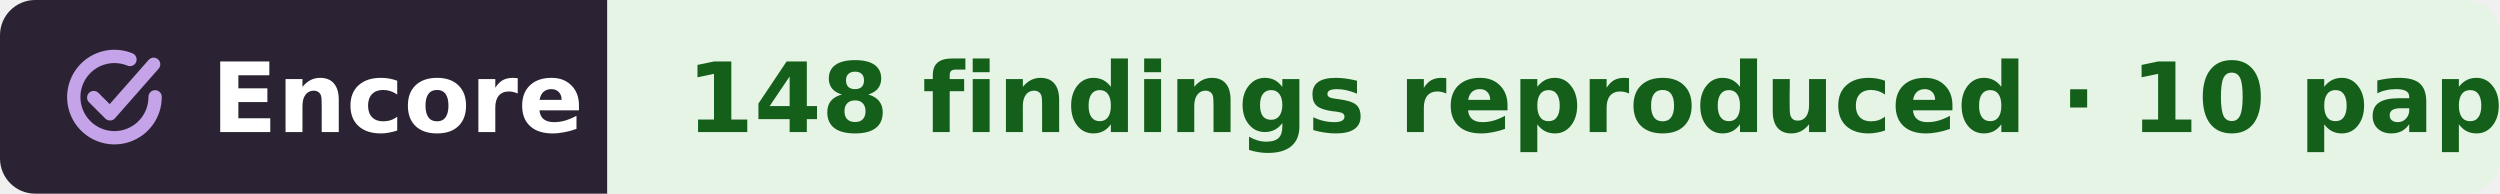
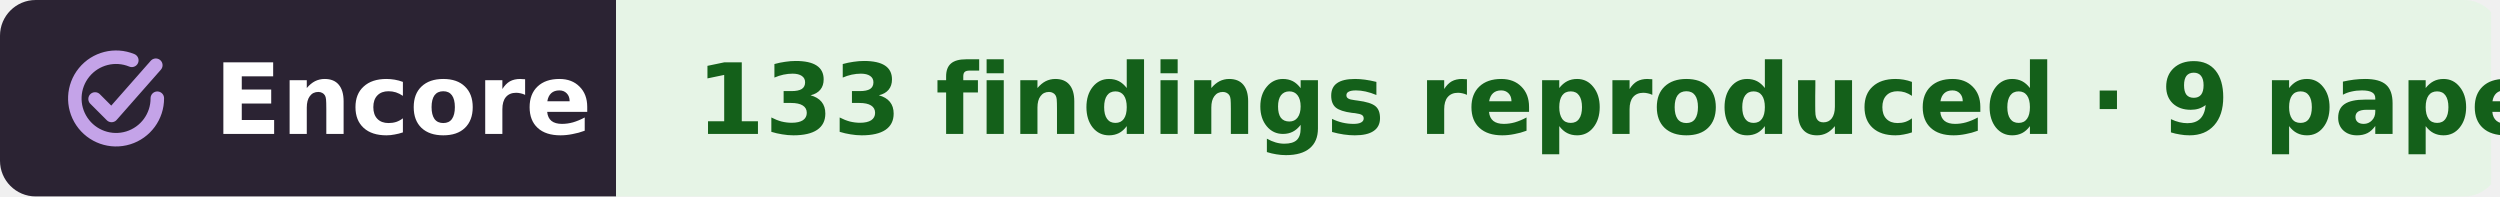
- <svg xmlns="http://www.w3.org/2000/svg" width="284" height="22" viewBox="0 0 284 22" role="img" aria-label="Encore: 148 findings reproduced, from 10 papers, in the work of György Buzsáki">
+ <svg xmlns="http://www.w3.org/2000/svg" width="280" height="22" viewBox="0 0 280 22" role="img" aria-label="Encore: 133 findings reproduced, from 9 papers, in the work of György Buzsáki">
  <clipPath id="r">
-     <rect width="284" height="22" rx="4" />
+     <rect width="280" height="22" rx="4" />
  </clipPath>
  <g clip-path="url(#r)">
    <rect width="69" height="22" fill="#2b2333" />
-     <rect x="69" width="215" height="22" fill="#e6f4e6" />
+     <rect x="69" width="210" height="22" fill="#e6f4e6" />
  </g>
  <g fill="none" stroke="#c4a3e8" stroke-width="1.6" stroke-linecap="round" stroke-linejoin="round">
    <g transform="translate(6.28 4.28) scale(.42)" stroke-width="3.6">
      <path d="M20.2 5.9A11 11 0 1 0 27 16" />
      <path d="M10.4 16.2l4.4 4.4L26.6 7.2" />
    </g>
  </g>
  <g font-family="Verdana,DejaVu Sans,Geneva,sans-serif" font-size="11" font-weight="bold">
    <text x="24" y="15" fill="#fff" textLength="39">Encore</text>
-     <text x="78" y="15" fill="#14601a" textLength="197">148 findings reproduced · 10 papers</text>
+     <text x="78" y="15" fill="#14601a" textLength="192">133 findings reproduced · 9 papers</text>
  </g>
</svg>
